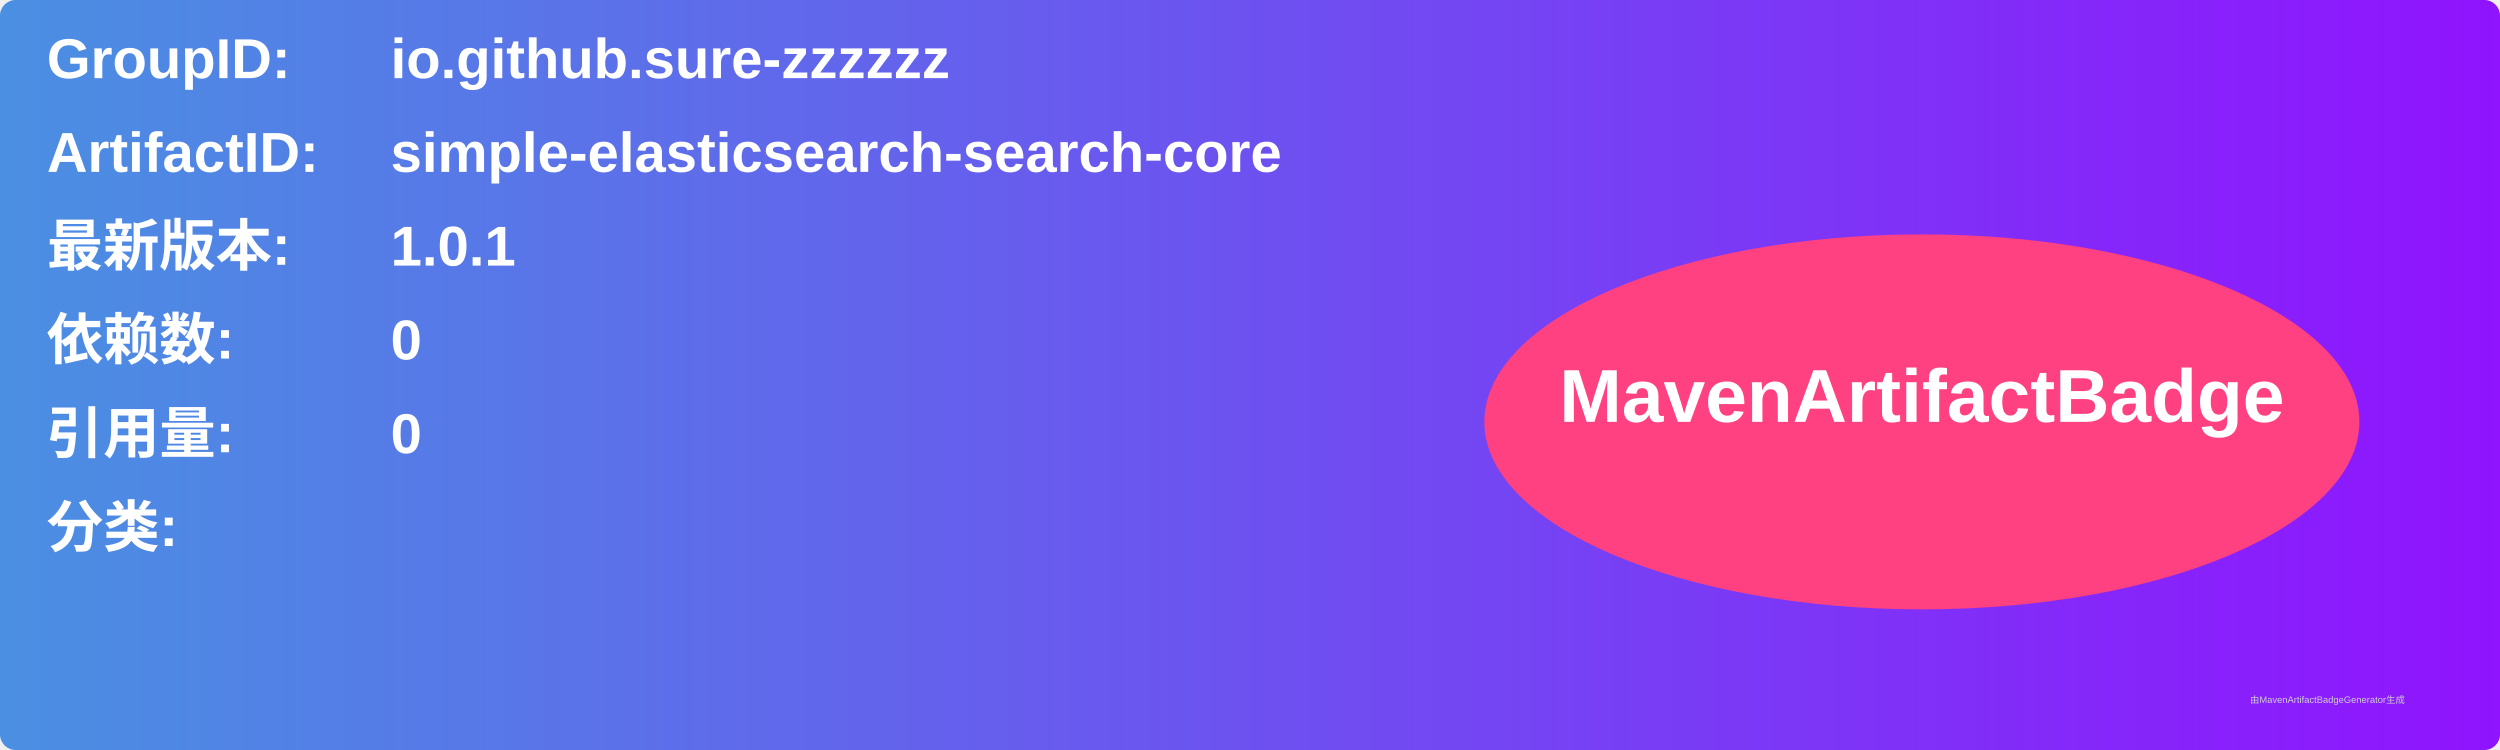
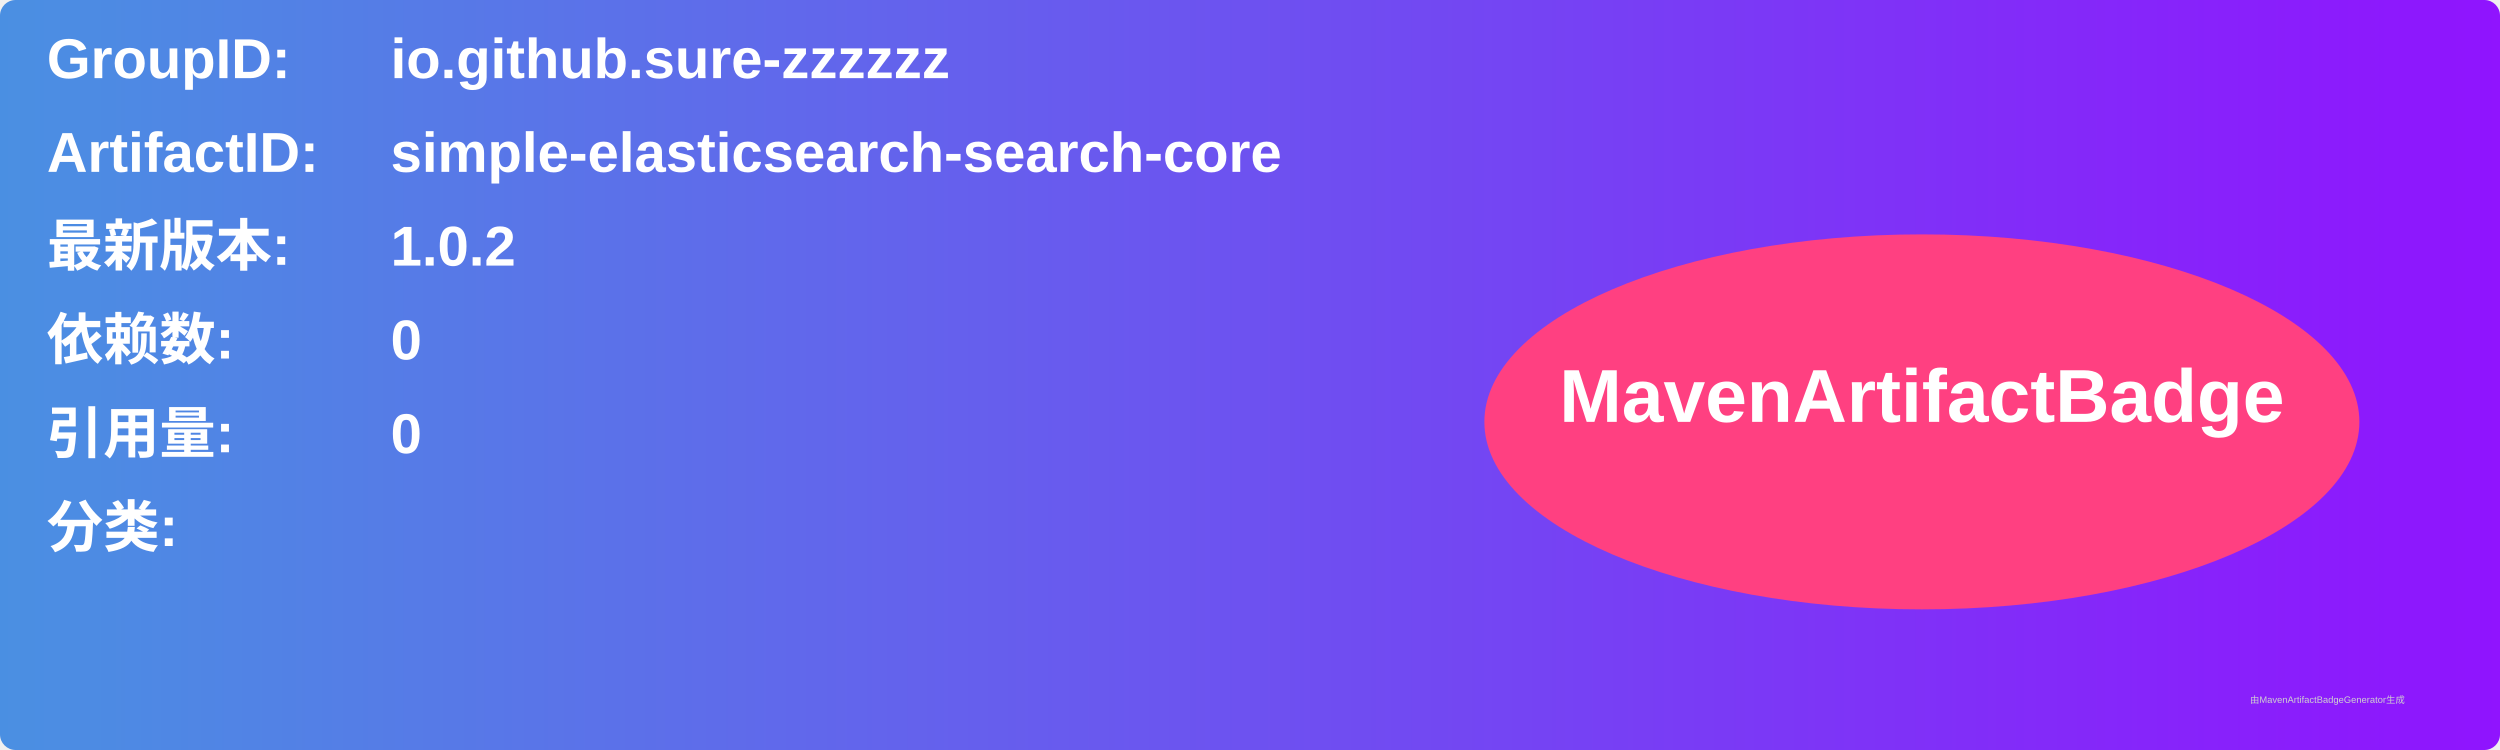
<svg xmlns="http://www.w3.org/2000/svg" width="800" height="240" viewBox="0 0 800 240">
  <linearGradient id="grad" x1="0%" y1="0%" x2="100%" y2="0%">
    <stop offset="0%" stop-color="#4a90e2" />
    <stop offset="100%" stop-color="#9013fe" />
  </linearGradient>
  <rect width="100%" height="100%" rx="5" ry="5" fill="url(#grad)" />
  <g transform="translate(15, 15)">
    <text x="0" y="10" font-family="Arial" font-size="18" fill="white" font-weight="bold" width="260">GroupID:</text>
    <text x="110" y="10" font-family="Arial" font-size="18" fill="white" font-weight="bold" width="460">io.github.sure-zzzzzz</text>
    <text x="0" y="40" font-family="Arial" font-size="18" fill="white" font-weight="bold" width="260">ArtifactID:</text>
    <text x="110" y="40" font-family="Arial" font-size="18" fill="white" font-weight="bold" width="460">simple-elasticsearch-search-core</text>
    <text x="0" y="70" font-family="Arial" font-size="18" fill="white" font-weight="bold">最新版本:</text>
    <text x="110" y="70" font-family="Arial" font-size="18" fill="white" font-weight="bold">
-       <tspan font-weight="bold">1.0.1</tspan>
+       <tspan font-weight="bold">1.0.2</tspan>
    </text>
    <text x="0" y="100" font-family="Arial" font-size="18" fill="white" font-weight="bold">依赖数: </text>
    <text x="110" y="100" font-family="Arial" font-size="18" fill="white">
      <tspan font-weight="bold">0</tspan>
    </text>
    <text x="0" y="130" font-family="Arial" font-size="18" fill="white" font-weight="bold">引用量: </text>
    <text x="110" y="130" font-family="Arial" font-size="18" fill="white">
      <tspan font-weight="bold">0</tspan>
    </text>
    <text x="0" y="160" font-family="Arial" font-size="18" fill="white" font-weight="bold">分类:</text>
    <text x="10" y="190" font-family="Arial" font-size="10" fill="white">
      <tspan font-weight="bold" />
    </text>
    <ellipse cx="600" cy="120" rx="140" ry="60" fill="#ff4081" />
    <text x="600" y="120" text-anchor="middle" font-family="Arial" font-size="24" fill="white" font-weight="bold">MavenArtifactBadge</text>
  </g>
  <text x="720" y="225" font-family="Arial" font-size="3" fill="#d0d0d0">由MavenArtifactBadgeGenerator生成</text>
</svg>
